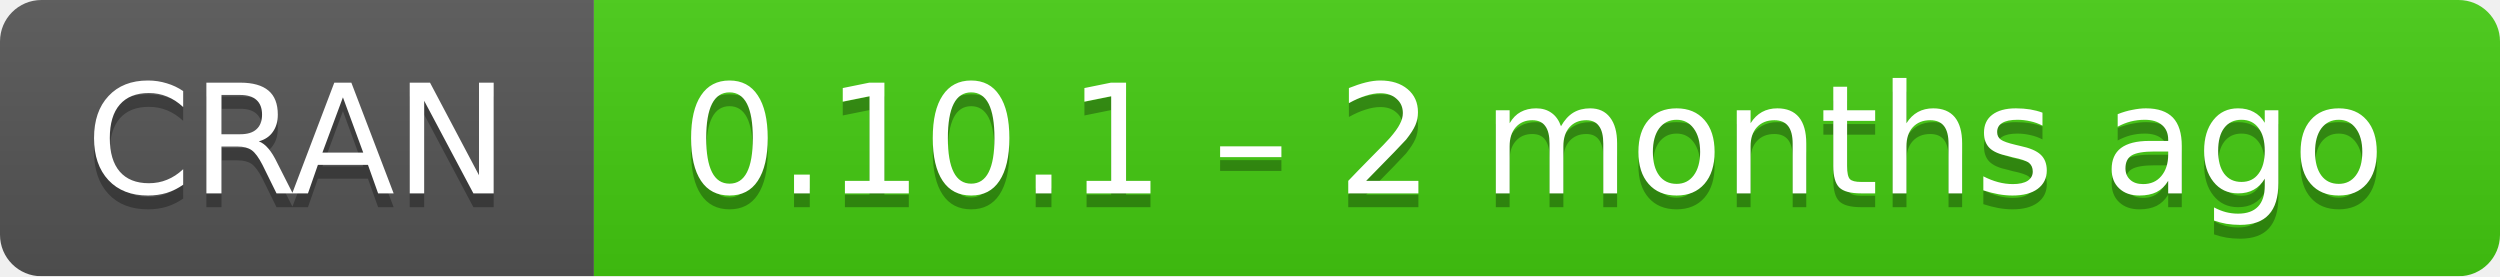
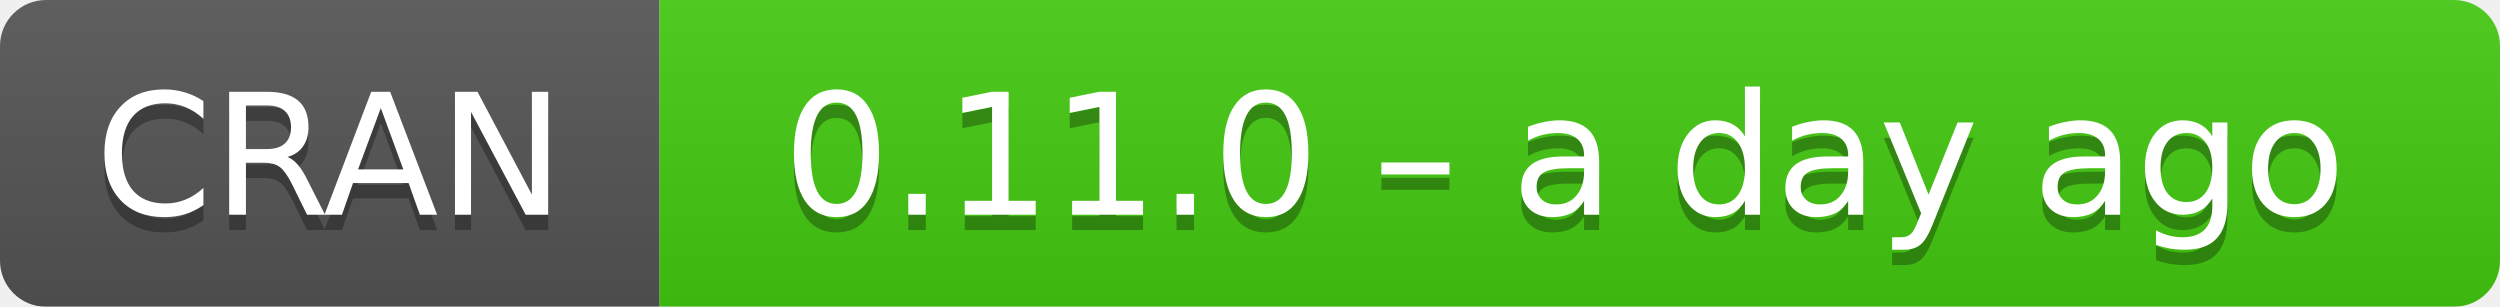
- <svg xmlns="http://www.w3.org/2000/svg" width="181" height="20" aria-label="CRAN 0.10.1 – 2 months ago">
+ <svg xmlns="http://www.w3.org/2000/svg" width="163" height="20" aria-label="CRAN 0.11.0 – a day ago">
  <linearGradient id="b" x2="0" y2="100%">
    <stop offset="0" stop-color="#bbb" stop-opacity=".1" />
    <stop offset="1" stop-opacity=".1" />
  </linearGradient>
  <mask id="a">
-     <rect width="181" height="20" rx="3" fill="#fff" />
+     <rect width="163" height="20" rx="3" fill="#fff" />
  </mask>
  <g mask="url(#a)">
    <path fill="#555" d="M0 0h43v20H0z" />
-     <path fill="#4c1" d="M43 0h159v20H43z" />
-     <path fill="url(#b)" d="M0 0h181v20H0z" />
+     <path fill="#4c1" d="M43 0h141v20H43z" />
+     <path fill="url(#b)" d="M0 0h163v20H0z" />
  </g>
  <g fill="#fff" text-anchor="middle" font-family="DejaVu Sans,Verdana,Geneva,sans-serif" font-size="11">
    <text x="21.5" y="15" fill="#010101" fill-opacity=".3">
      CRAN
    </text>
    <text x="21.5" y="14">
      CRAN
    </text>
-     <text x="111" y="15" fill="#010101" fill-opacity=".3">
-       0.10.1 – 2 months ago
+     <text x="102" y="15" fill="#010101" fill-opacity=".3">
+       0.11.0 – a day ago
    </text>
-     <text x="111" y="14">
-       0.10.1 – 2 months ago
+     <text x="102" y="14">
+       0.11.0 – a day ago
    </text>
  </g>
</svg>
